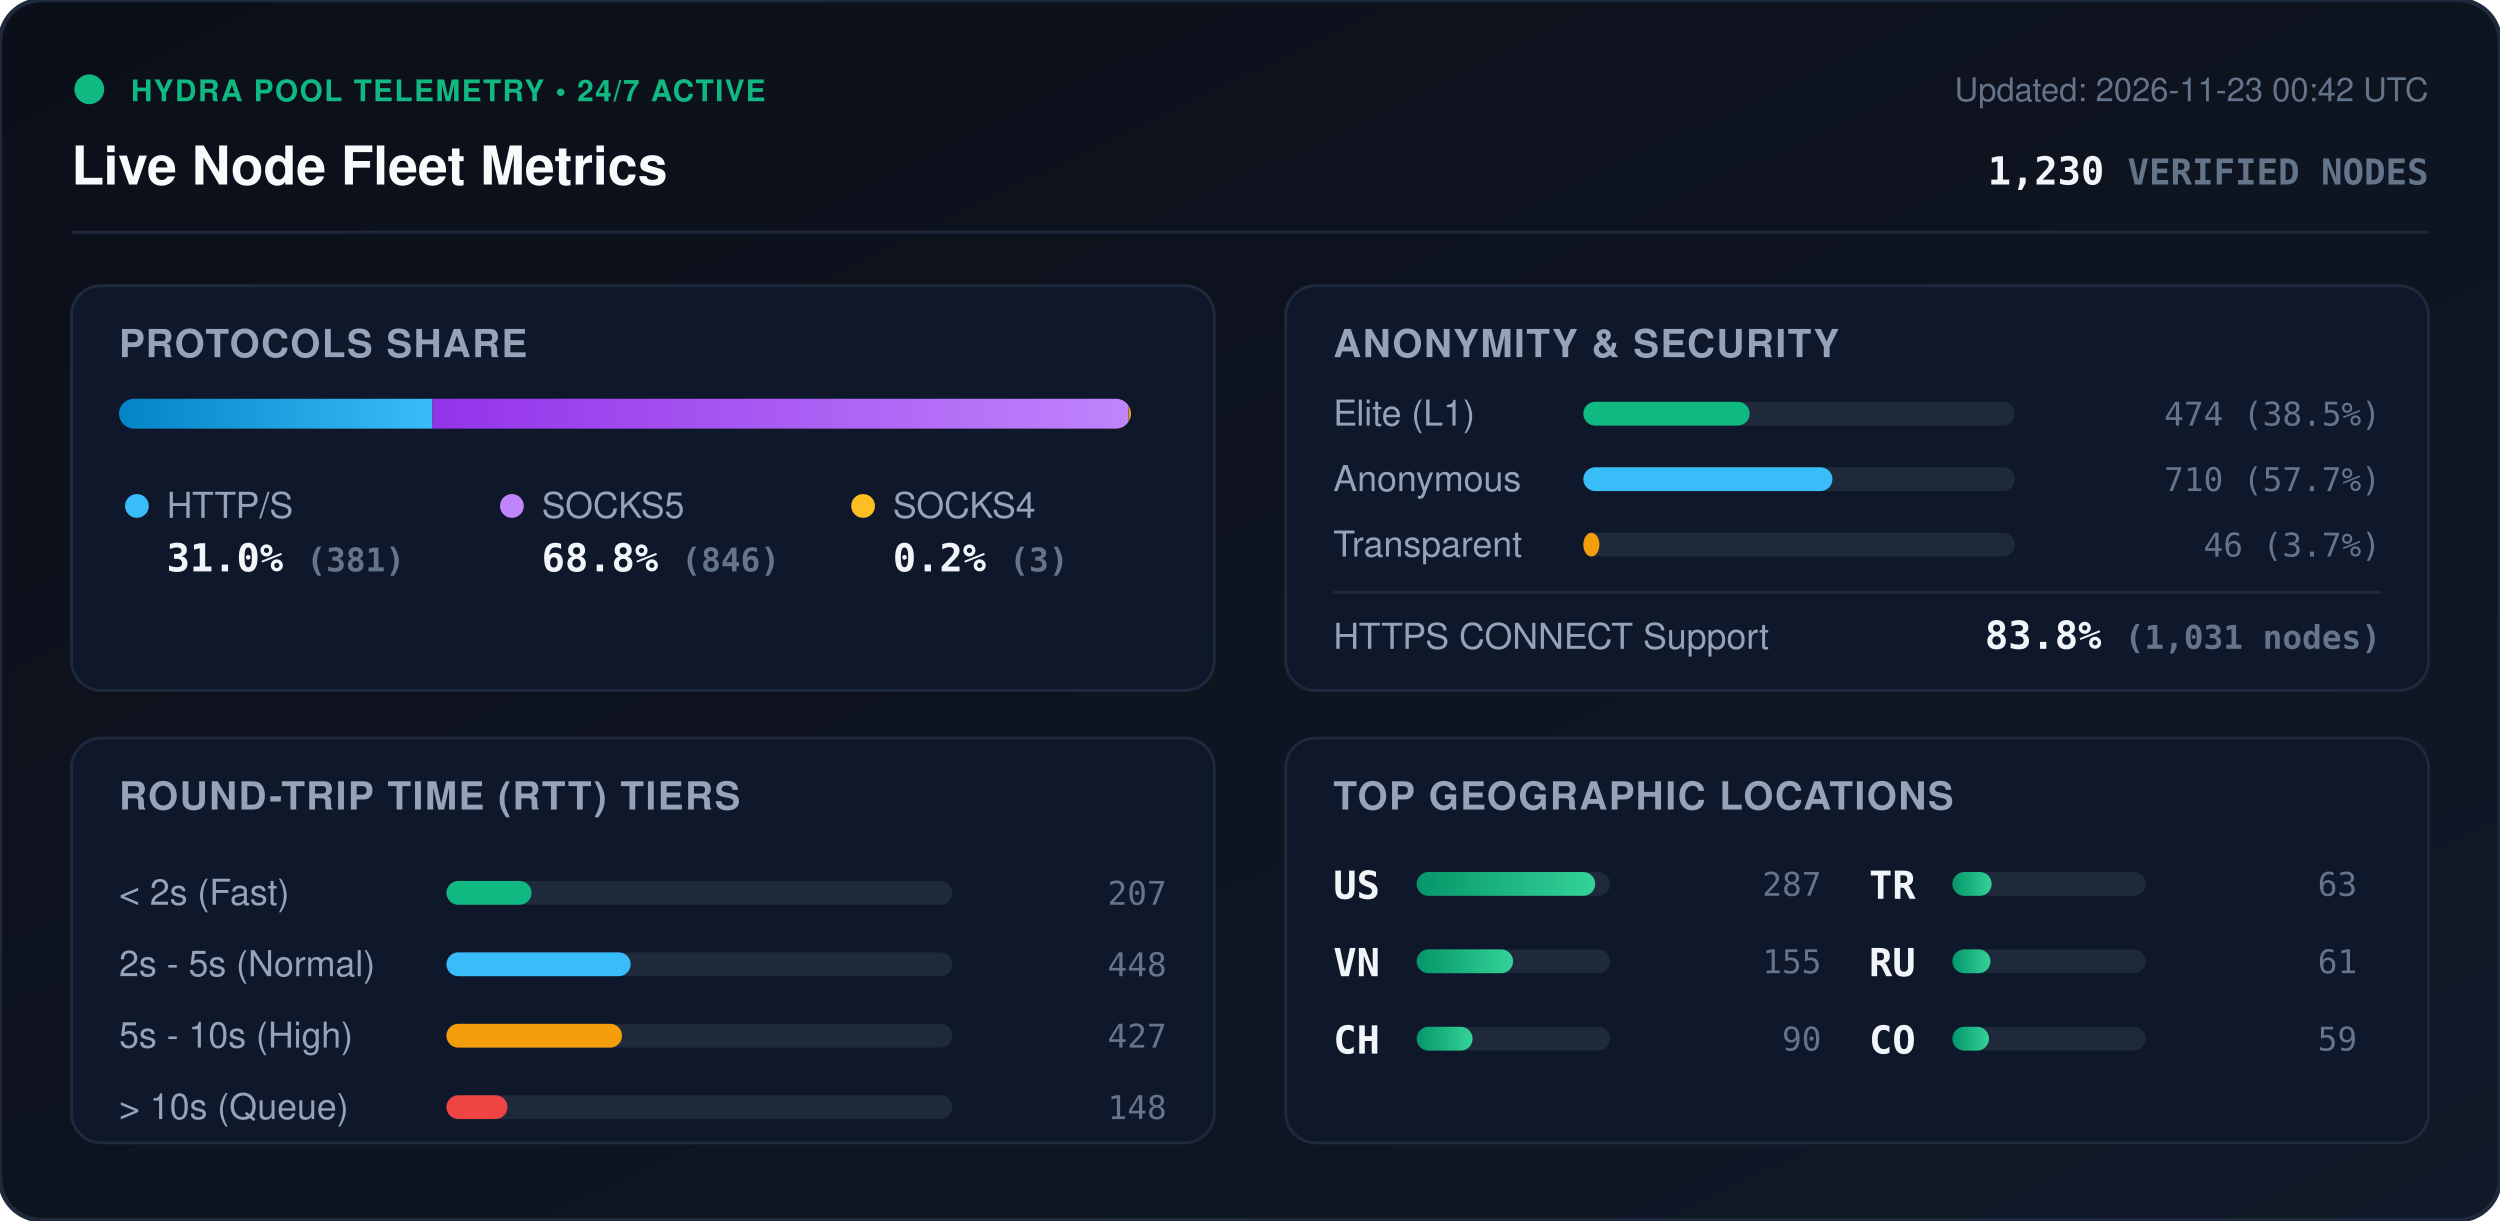
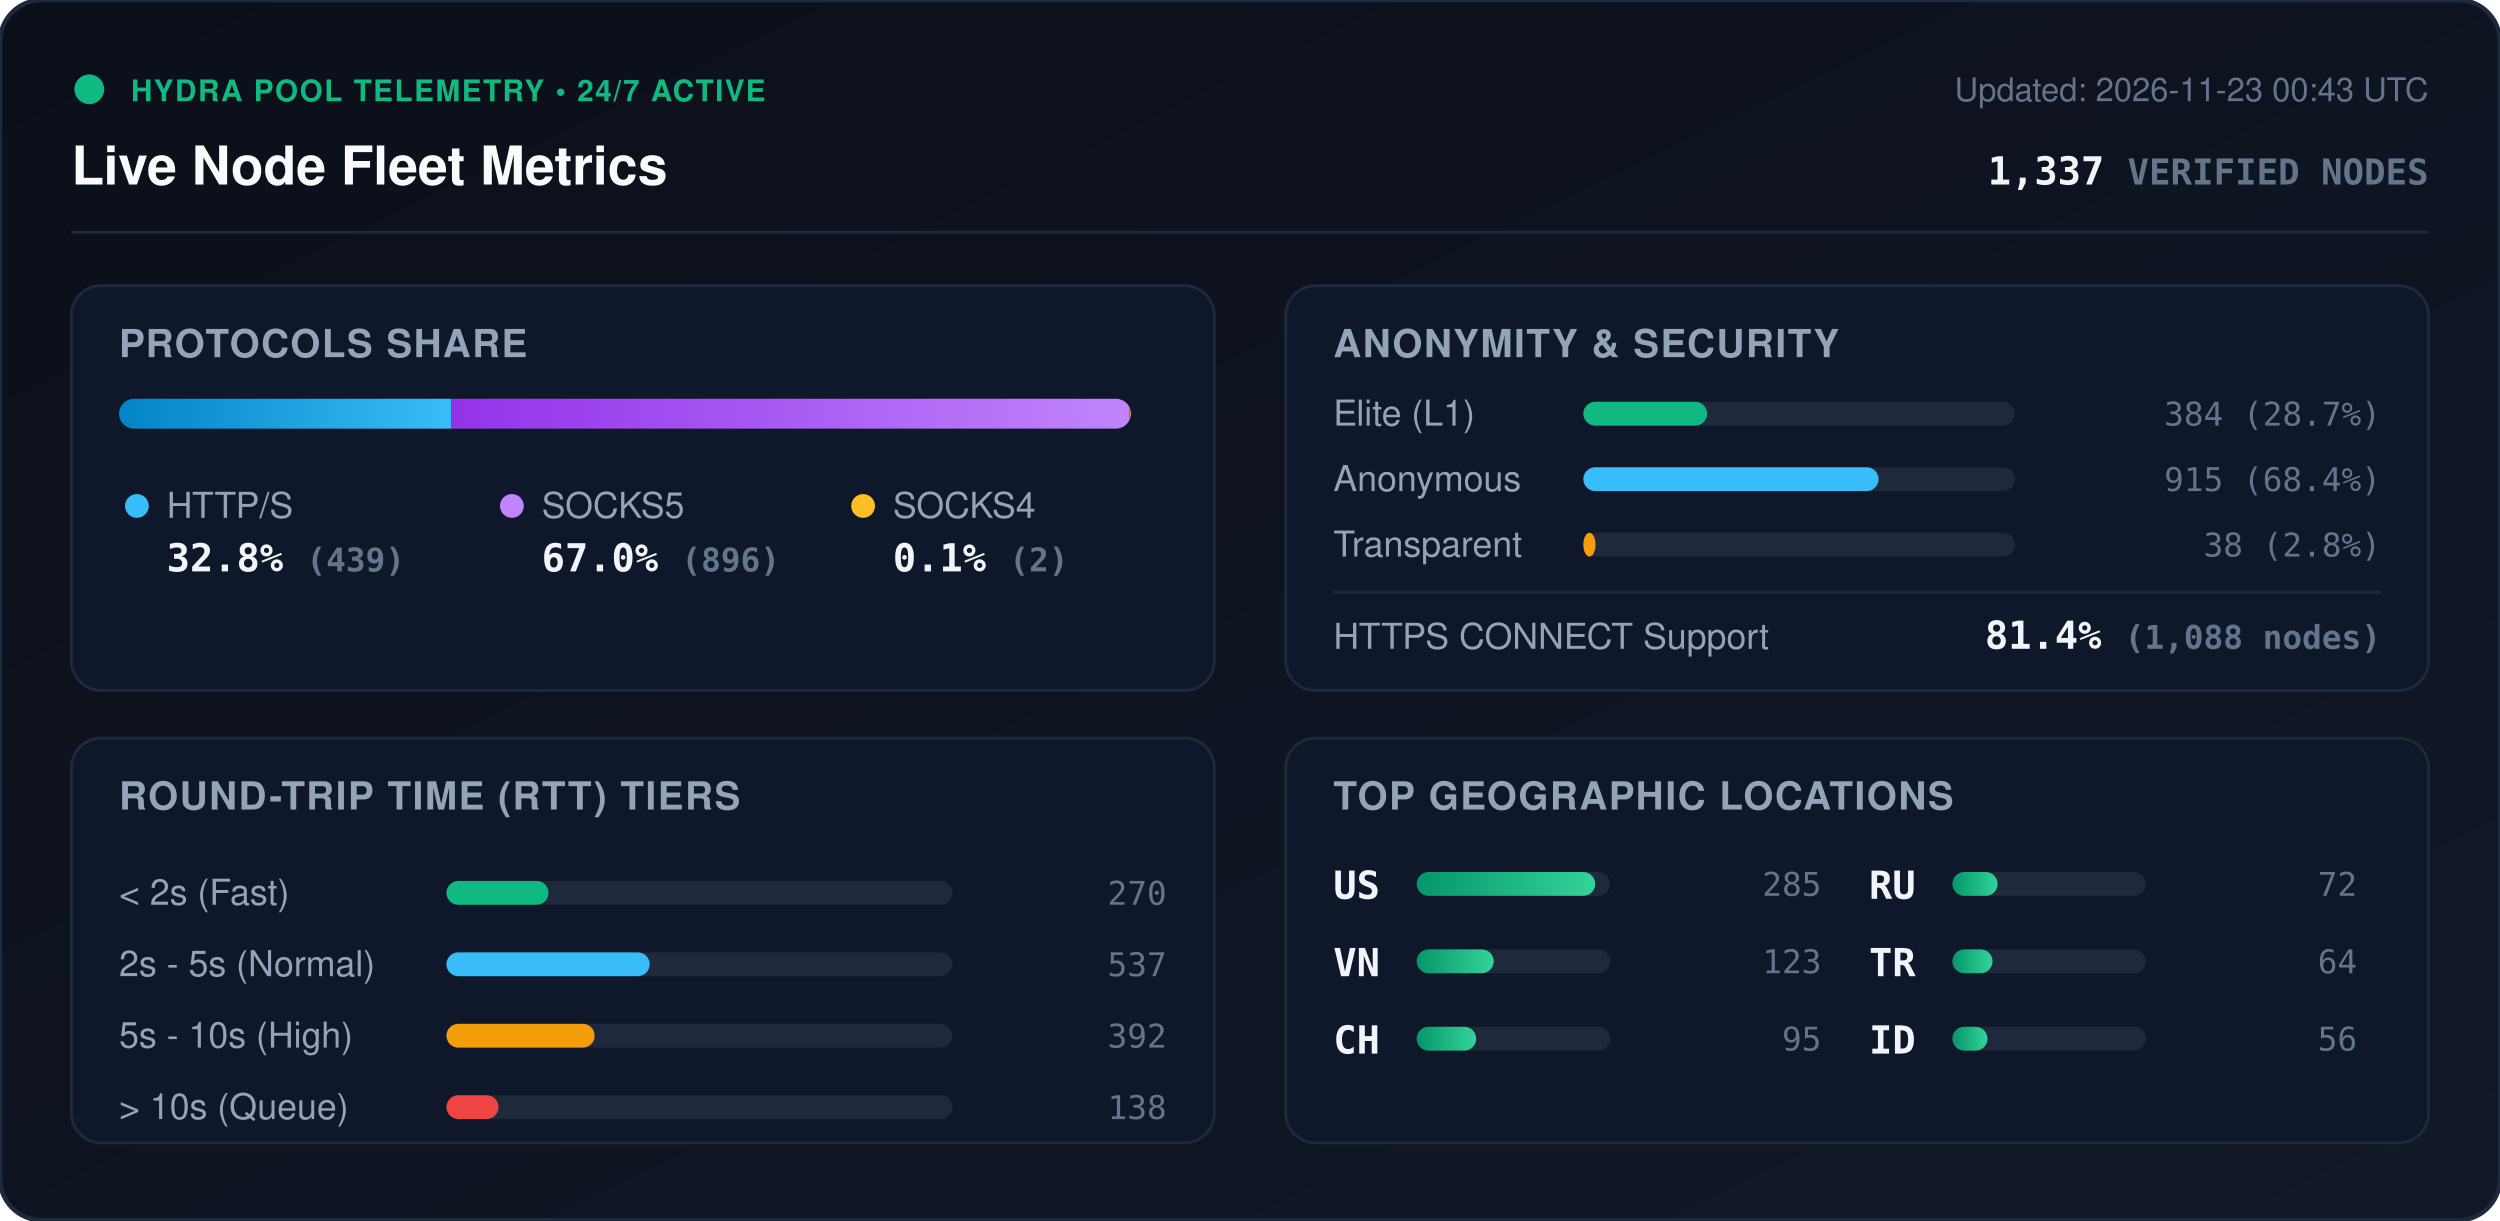
<svg xmlns="http://www.w3.org/2000/svg" viewBox="0 0 840 410" width="840" height="410" style="max-width: 100%; height: auto;">
  <defs>
    <linearGradient id="bg" x1="0%" y1="0%" x2="100%" y2="100%">
      <stop offset="0%" stop-color="#0b0f19" />
      <stop offset="100%" stop-color="#111827" />
    </linearGradient>
    <linearGradient id="bar-http" x1="0%" y1="0%" x2="100%" y2="0%">
      <stop offset="0%" stop-color="#0284c7" />
      <stop offset="100%" stop-color="#38bdf8" />
    </linearGradient>
    <linearGradient id="bar-socks5" x1="0%" y1="0%" x2="100%" y2="0%">
      <stop offset="0%" stop-color="#9333ea" />
      <stop offset="100%" stop-color="#c084fc" />
    </linearGradient>
    <linearGradient id="bar-socks4" x1="0%" y1="0%" x2="100%" y2="0%">
      <stop offset="0%" stop-color="#d97706" />
      <stop offset="100%" stop-color="#fbbf24" />
    </linearGradient>
    <linearGradient id="bar-green" x1="0%" y1="0%" x2="100%" y2="0%">
      <stop offset="0%" stop-color="#059669" />
      <stop offset="100%" stop-color="#34d399" />
    </linearGradient>
    <clipPath id="prog-track-clip">
      <rect width="340.0" height="10" rx="5" />
    </clipPath>
    <style>
      .title { font: 700 18px -apple-system, BlinkMacSystemFont, 'Segoe UI', Helvetica, Arial, sans-serif; fill: #f8fafc; }
      .sub { font: 500 11px -apple-system, BlinkMacSystemFont, 'Segoe UI', Helvetica, Arial, sans-serif; fill: #64748b; }
      .section-hdr { font: 600 13px -apple-system, BlinkMacSystemFont, 'Segoe UI', Helvetica, Arial, sans-serif; fill: #94a3b8; letter-spacing: 0.5px; }
      .metric-val { font: 700 13px -apple-system, BlinkMacSystemFont, 'Segoe UI', Helvetica, Arial, sans-serif; fill: #f1f5f9; }
      .metric-lbl { font: 500 12px -apple-system, BlinkMacSystemFont, 'Segoe UI', Helvetica, Arial, sans-serif; fill: #94a3b8; }
      .badge-txt { font: 700 10px -apple-system, BlinkMacSystemFont, 'Segoe UI', Helvetica, Arial, sans-serif; fill: #10b981; letter-spacing: 0.5px; }
      .mono { font-family: ui-monospace, SFMono-Regular, Menlo, Monaco, Consolas, monospace; }
      .pulse { animation: beacon 2s infinite ease-in-out; }
      @keyframes beacon { 0%, 100% { opacity: 1; } 50% { opacity: 0.35; } }
    </style>
  </defs>
  <rect width="840" height="410" rx="14" fill="url(#bg)" stroke="#1e293b" stroke-width="1.5" />
  <g transform="translate(24, 24)">
    <circle cx="6" cy="6" r="5" fill="#10b981" class="pulse" />
    <text x="20" y="10" class="badge-txt">HYDRA POOL TELEMETRY • 24/7 ACTIVE</text>
    <text x="0" y="38" class="title">Live Node Fleet Metrics</text>
-     <text x="792" y="10" text-anchor="end" class="sub">Updated: 2026-11-23 00:42 UTC</text>
-     <text x="792" y="38" text-anchor="end" class="metric-val mono" fill="#38bdf8">1,230 <tspan font-size="12" fill="#64748b">VERIFIED NODES</tspan>
+     <text x="792" y="10" text-anchor="end" class="sub">Updated: 2026-11-23 00:43 UTC</text>
+     <text x="792" y="38" text-anchor="end" class="metric-val mono" fill="#38bdf8">1,337 <tspan font-size="12" fill="#64748b">VERIFIED NODES</tspan>
    </text>
  </g>
  <line x1="24" y1="78" x2="816" y2="78" stroke="#1e293b" stroke-width="1" />
  <g transform="translate(24, 96)">
    <rect width="384" height="136" rx="10" fill="#0f172a" stroke="#1e293b" />
    <text x="16" y="24" class="section-hdr">PROTOCOLS SHARE</text>
    <g transform="translate(16, 38)">
      <rect width="340.0" height="10" rx="5" fill="#1e293b" />
      <g clip-path="url(#prog-track-clip)">
-         <rect x="0" width="105.3" height="10" fill="url(#bar-http)" />
-         <rect x="105.3" width="233.9" height="10" fill="url(#bar-socks5)" />
-         <rect x="339.2" width="0.8" height="10" fill="url(#bar-socks4)" />
+         <rect x="0" width="111.6" height="10" fill="url(#bar-http)" />
+         <rect x="111.6" width="227.9" height="10" fill="url(#bar-socks5)" />
+         <rect x="339.5" width="0.5" height="10" fill="url(#bar-socks4)" />
      </g>
    </g>
    <g transform="translate(16, 68)">
      <circle cx="6" cy="6" r="4" fill="#38bdf8" />
      <text x="16" y="10" class="metric-lbl">HTTP/S</text>
-       <text x="16" y="28" class="metric-val mono">31.0% <tspan font-size="11" fill="#64748b">(381)</tspan>
+       <text x="16" y="28" class="metric-val mono">32.8% <tspan font-size="11" fill="#64748b">(439)</tspan>
      </text>
      <circle cx="132" cy="6" r="4" fill="#c084fc" />
      <text x="142" y="10" class="metric-lbl">SOCKS5</text>
-       <text x="142" y="28" class="metric-val mono">68.8% <tspan font-size="11" fill="#64748b">(846)</tspan>
+       <text x="142" y="28" class="metric-val mono">67.0% <tspan font-size="11" fill="#64748b">(896)</tspan>
      </text>
      <circle cx="250" cy="6" r="4" fill="#fbbf24" />
      <text x="260" y="10" class="metric-lbl">SOCKS4</text>
-       <text x="260" y="28" class="metric-val mono">0.2% <tspan font-size="11" fill="#64748b">(3)</tspan>
+       <text x="260" y="28" class="metric-val mono">0.1% <tspan font-size="11" fill="#64748b">(2)</tspan>
      </text>
    </g>
  </g>
  <g transform="translate(432, 96)">
    <rect width="384" height="136" rx="10" fill="#0f172a" stroke="#1e293b" />
    <text x="16" y="24" class="section-hdr">ANONYMITY &amp; SECURITY</text>
    <text x="16" y="47" class="metric-lbl">Elite (L1)</text>
    <rect x="100" y="39" width="145.0" height="8" rx="4" fill="#1e293b" />
-     <rect x="100" y="39" width="55.9" height="8" rx="4" fill="#10b981" />
-     <text x="368" y="47" text-anchor="end" class="mono sub" fill="#e2e8f0">474 (38.5%)</text>
+     <rect x="100" y="39" width="41.6" height="8" rx="4" fill="#10b981" />
+     <text x="368" y="47" text-anchor="end" class="mono sub" fill="#e2e8f0">384 (28.7%)</text>
    <text x="16" y="69" class="metric-lbl">Anonymous</text>
    <rect x="100" y="61" width="145.0" height="8" rx="4" fill="#1e293b" />
-     <rect x="100" y="61" width="83.7" height="8" rx="4" fill="#38bdf8" />
-     <text x="368" y="69" text-anchor="end" class="mono sub" fill="#e2e8f0">710 (57.7%)</text>
+     <rect x="100" y="61" width="99.2" height="8" rx="4" fill="#38bdf8" />
+     <text x="368" y="69" text-anchor="end" class="mono sub" fill="#e2e8f0">915 (68.4%)</text>
    <text x="16" y="91" class="metric-lbl">Transparent</text>
    <rect x="100" y="83" width="145.0" height="8" rx="4" fill="#1e293b" />
-     <rect x="100" y="83" width="5.4" height="8" rx="4" fill="#f59e0b" />
-     <text x="368" y="91" text-anchor="end" class="mono sub" fill="#e2e8f0">46 (3.7%)</text>
+     <rect x="100" y="83" width="4.1" height="8" rx="4" fill="#f59e0b" />
+     <text x="368" y="91" text-anchor="end" class="mono sub" fill="#e2e8f0">38 (2.8%)</text>
    <line x1="16" y1="103" x2="368" y2="103" stroke="#1e293b" stroke-width="1" />
    <text x="16" y="122" class="metric-lbl">HTTPS CONNECT Support</text>
-     <text x="368" y="122" text-anchor="end" class="metric-val mono" fill="#34d399">83.8% <tspan font-size="11" fill="#64748b">(1,031 nodes)</tspan>
+     <text x="368" y="122" text-anchor="end" class="metric-val mono" fill="#34d399">81.4% <tspan font-size="11" fill="#64748b">(1,088 nodes)</tspan>
    </text>
  </g>
  <g transform="translate(24, 248)">
    <rect width="384" height="136" rx="10" fill="#0f172a" stroke="#1e293b" />
    <text x="16" y="24" class="section-hdr">ROUND-TRIP TIME (RTT) TIERS</text>
    <g transform="translate(16, 42)">
      <text x="0" y="14" class="metric-lbl">&lt; 2s (Fast)</text>
      <rect x="110" y="6" width="170" height="8" rx="4" fill="#1e293b" />
-       <rect x="110" y="6" width="28.6" height="8" rx="4" fill="#10b981" />
-       <text x="352" y="14" text-anchor="end" class="mono sub">207</text>
+       <rect x="110" y="6" width="34.3" height="8" rx="4" fill="#10b981" />
+       <text x="352" y="14" text-anchor="end" class="mono sub">270</text>
      <text x="0" y="38" class="metric-lbl">2s - 5s (Normal)</text>
      <rect x="110" y="30" width="170" height="8" rx="4" fill="#1e293b" />
-       <rect x="110" y="30" width="61.9" height="8" rx="4" fill="#38bdf8" />
-       <text x="352" y="38" text-anchor="end" class="mono sub">448</text>
+       <rect x="110" y="30" width="68.3" height="8" rx="4" fill="#38bdf8" />
+       <text x="352" y="38" text-anchor="end" class="mono sub">537</text>
      <text x="0" y="62" class="metric-lbl">5s - 10s (High)</text>
      <rect x="110" y="54" width="170" height="8" rx="4" fill="#1e293b" />
-       <rect x="110" y="54" width="59.0" height="8" rx="4" fill="#f59e0b" />
-       <text x="352" y="62" text-anchor="end" class="mono sub">427</text>
+       <rect x="110" y="54" width="49.8" height="8" rx="4" fill="#f59e0b" />
+       <text x="352" y="62" text-anchor="end" class="mono sub">392</text>
      <text x="0" y="86" class="metric-lbl">&gt; 10s (Queue)</text>
      <rect x="110" y="78" width="170" height="8" rx="4" fill="#1e293b" />
-       <rect x="110" y="78" width="20.5" height="8" rx="4" fill="#ef4444" />
-       <text x="352" y="86" text-anchor="end" class="mono sub">148</text>
+       <rect x="110" y="78" width="17.5" height="8" rx="4" fill="#ef4444" />
+       <text x="352" y="86" text-anchor="end" class="mono sub">138</text>
    </g>
  </g>
  <g transform="translate(432, 248)">
    <rect width="384" height="136" rx="10" fill="#0f172a" stroke="#1e293b" />
    <text x="16" y="24" class="section-hdr">TOP GEOGRAPHIC LOCATIONS</text>
    <g transform="translate(16, 42)">
      <g transform="translate(0, 0)">
        <text x="0" y="12" class="mono metric-val" font-size="12">US</text>
        <rect x="28" y="3" width="65" height="8" rx="4" fill="#1e293b" />
        <rect x="28" y="3" width="60.0" height="8" rx="4" fill="url(#bar-green)" />
-         <text x="164" y="11" text-anchor="end" class="mono sub">287</text>
+         <text x="164" y="11" text-anchor="end" class="mono sub">285</text>
      </g>
      <g transform="translate(0, 26)">
        <text x="0" y="12" class="mono metric-val" font-size="12">VN</text>
        <rect x="28" y="3" width="65" height="8" rx="4" fill="#1e293b" />
-         <rect x="28" y="3" width="32.4" height="8" rx="4" fill="url(#bar-green)" />
-         <text x="164" y="11" text-anchor="end" class="mono sub">155</text>
+         <rect x="28" y="3" width="25.9" height="8" rx="4" fill="url(#bar-green)" />
+         <text x="164" y="11" text-anchor="end" class="mono sub">123</text>
      </g>
      <g transform="translate(0, 52)">
        <text x="0" y="12" class="mono metric-val" font-size="12">CH</text>
        <rect x="28" y="3" width="65" height="8" rx="4" fill="#1e293b" />
-         <rect x="28" y="3" width="18.8" height="8" rx="4" fill="url(#bar-green)" />
-         <text x="164" y="11" text-anchor="end" class="mono sub">90</text>
+         <rect x="28" y="3" width="20.0" height="8" rx="4" fill="url(#bar-green)" />
+         <text x="164" y="11" text-anchor="end" class="mono sub">95</text>
      </g>
      <g transform="translate(180, 0)">
+         <text x="0" y="12" class="mono metric-val" font-size="12">RU</text>
+         <rect x="28" y="3" width="65" height="8" rx="4" fill="#1e293b" />
+         <rect x="28" y="3" width="15.2" height="8" rx="4" fill="url(#bar-green)" />
+         <text x="164" y="11" text-anchor="end" class="mono sub">72</text>
+       </g>
+       <g transform="translate(180, 26)">
        <text x="0" y="12" class="mono metric-val" font-size="12">TR</text>
        <rect x="28" y="3" width="65" height="8" rx="4" fill="#1e293b" />
-         <rect x="28" y="3" width="13.2" height="8" rx="4" fill="url(#bar-green)" />
-         <text x="164" y="11" text-anchor="end" class="mono sub">63</text>
-       </g>
-       <g transform="translate(180, 26)">
-         <text x="0" y="12" class="mono metric-val" font-size="12">RU</text>
-         <rect x="28" y="3" width="65" height="8" rx="4" fill="#1e293b" />
-         <rect x="28" y="3" width="12.8" height="8" rx="4" fill="url(#bar-green)" />
-         <text x="164" y="11" text-anchor="end" class="mono sub">61</text>
+         <rect x="28" y="3" width="13.5" height="8" rx="4" fill="url(#bar-green)" />
+         <text x="164" y="11" text-anchor="end" class="mono sub">64</text>
      </g>
      <g transform="translate(180, 52)">
-         <text x="0" y="12" class="mono metric-val" font-size="12">CO</text>
+         <text x="0" y="12" class="mono metric-val" font-size="12">ID</text>
        <rect x="28" y="3" width="65" height="8" rx="4" fill="#1e293b" />
-         <rect x="28" y="3" width="12.3" height="8" rx="4" fill="url(#bar-green)" />
-         <text x="164" y="11" text-anchor="end" class="mono sub">59</text>
+         <rect x="28" y="3" width="11.8" height="8" rx="4" fill="url(#bar-green)" />
+         <text x="164" y="11" text-anchor="end" class="mono sub">56</text>
      </g>
    </g>
  </g>
</svg>
